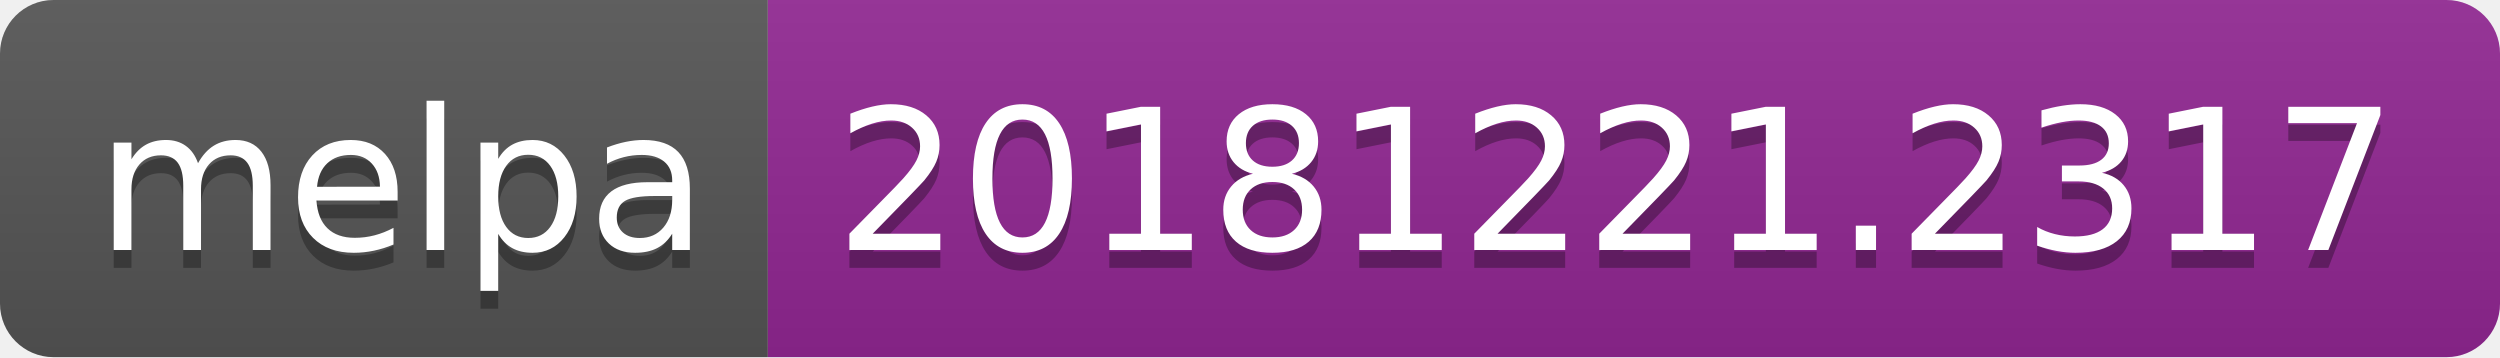
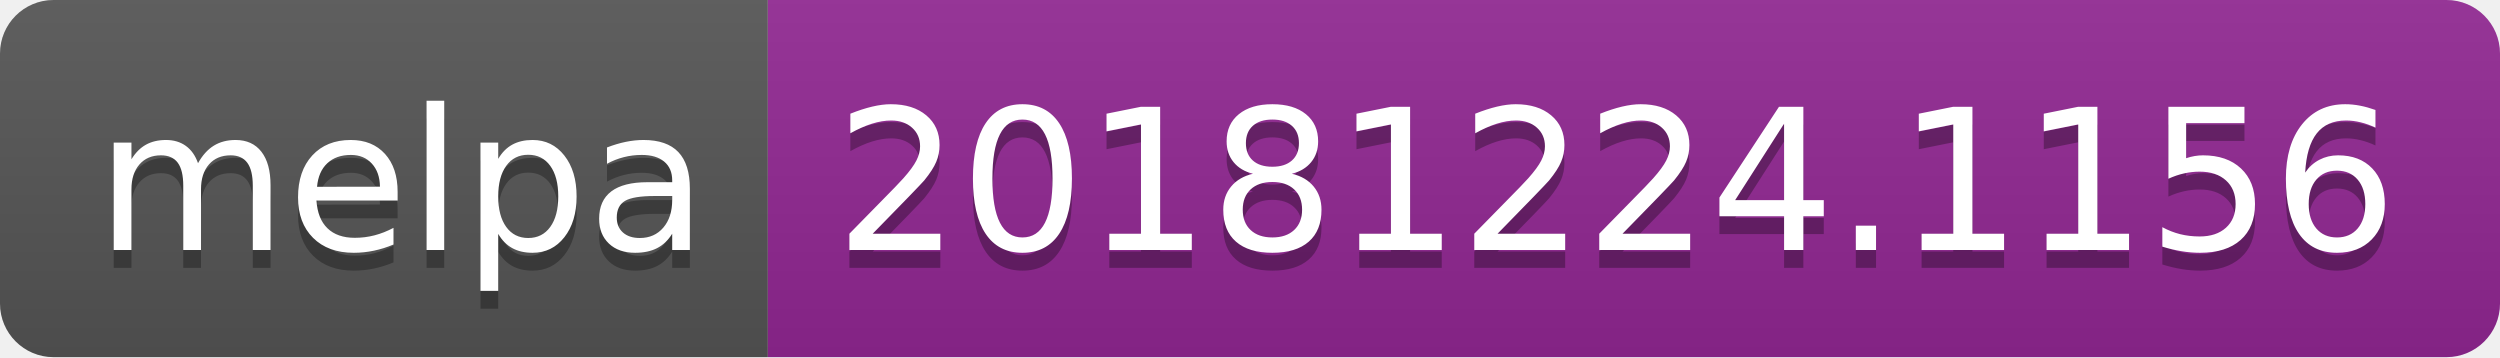
<svg xmlns="http://www.w3.org/2000/svg" width="140" height="20">
  <linearGradient id="b" x2="0" y2="100%">
    <stop offset="0" stop-color="#bbb" stop-opacity=".1" />
    <stop offset="1" stop-opacity=".1" />
  </linearGradient>
  <clipPath id="a">
    <rect width="140" height="20" rx="3" fill="#fff" />
  </clipPath>
  <g clip-path="url(#a)">
    <path fill="#555" d="M0 0h43v20H0z" />
    <path fill="#922793" d="M43 0h97v20H43z" />
    <path fill="url(#b)" d="M0 0h140v20H0z" />
  </g>
  <g fill="#fff" text-anchor="middle" font-family="DejaVu Sans,Verdana,Geneva,sans-serif" font-size="110">
    <text x="225" y="150" fill="#010101" fill-opacity=".3" transform="scale(.1)" textLength="330">melpa</text>
    <text x="225" y="140" transform="scale(.1)" textLength="330">melpa</text>
-     <text x="905" y="150" fill="#010101" fill-opacity=".3" transform="scale(.1)" textLength="870">20181221.2317</text>
-     <text x="905" y="140" transform="scale(.1)" textLength="870">20181221.2317</text>
+     <text x="905" y="150" fill="#010101" fill-opacity=".3" transform="scale(.1)" textLength="870">20181224.1156</text>
+     <text x="905" y="140" transform="scale(.1)" textLength="870">20181224.1156</text>
  </g>
</svg>
